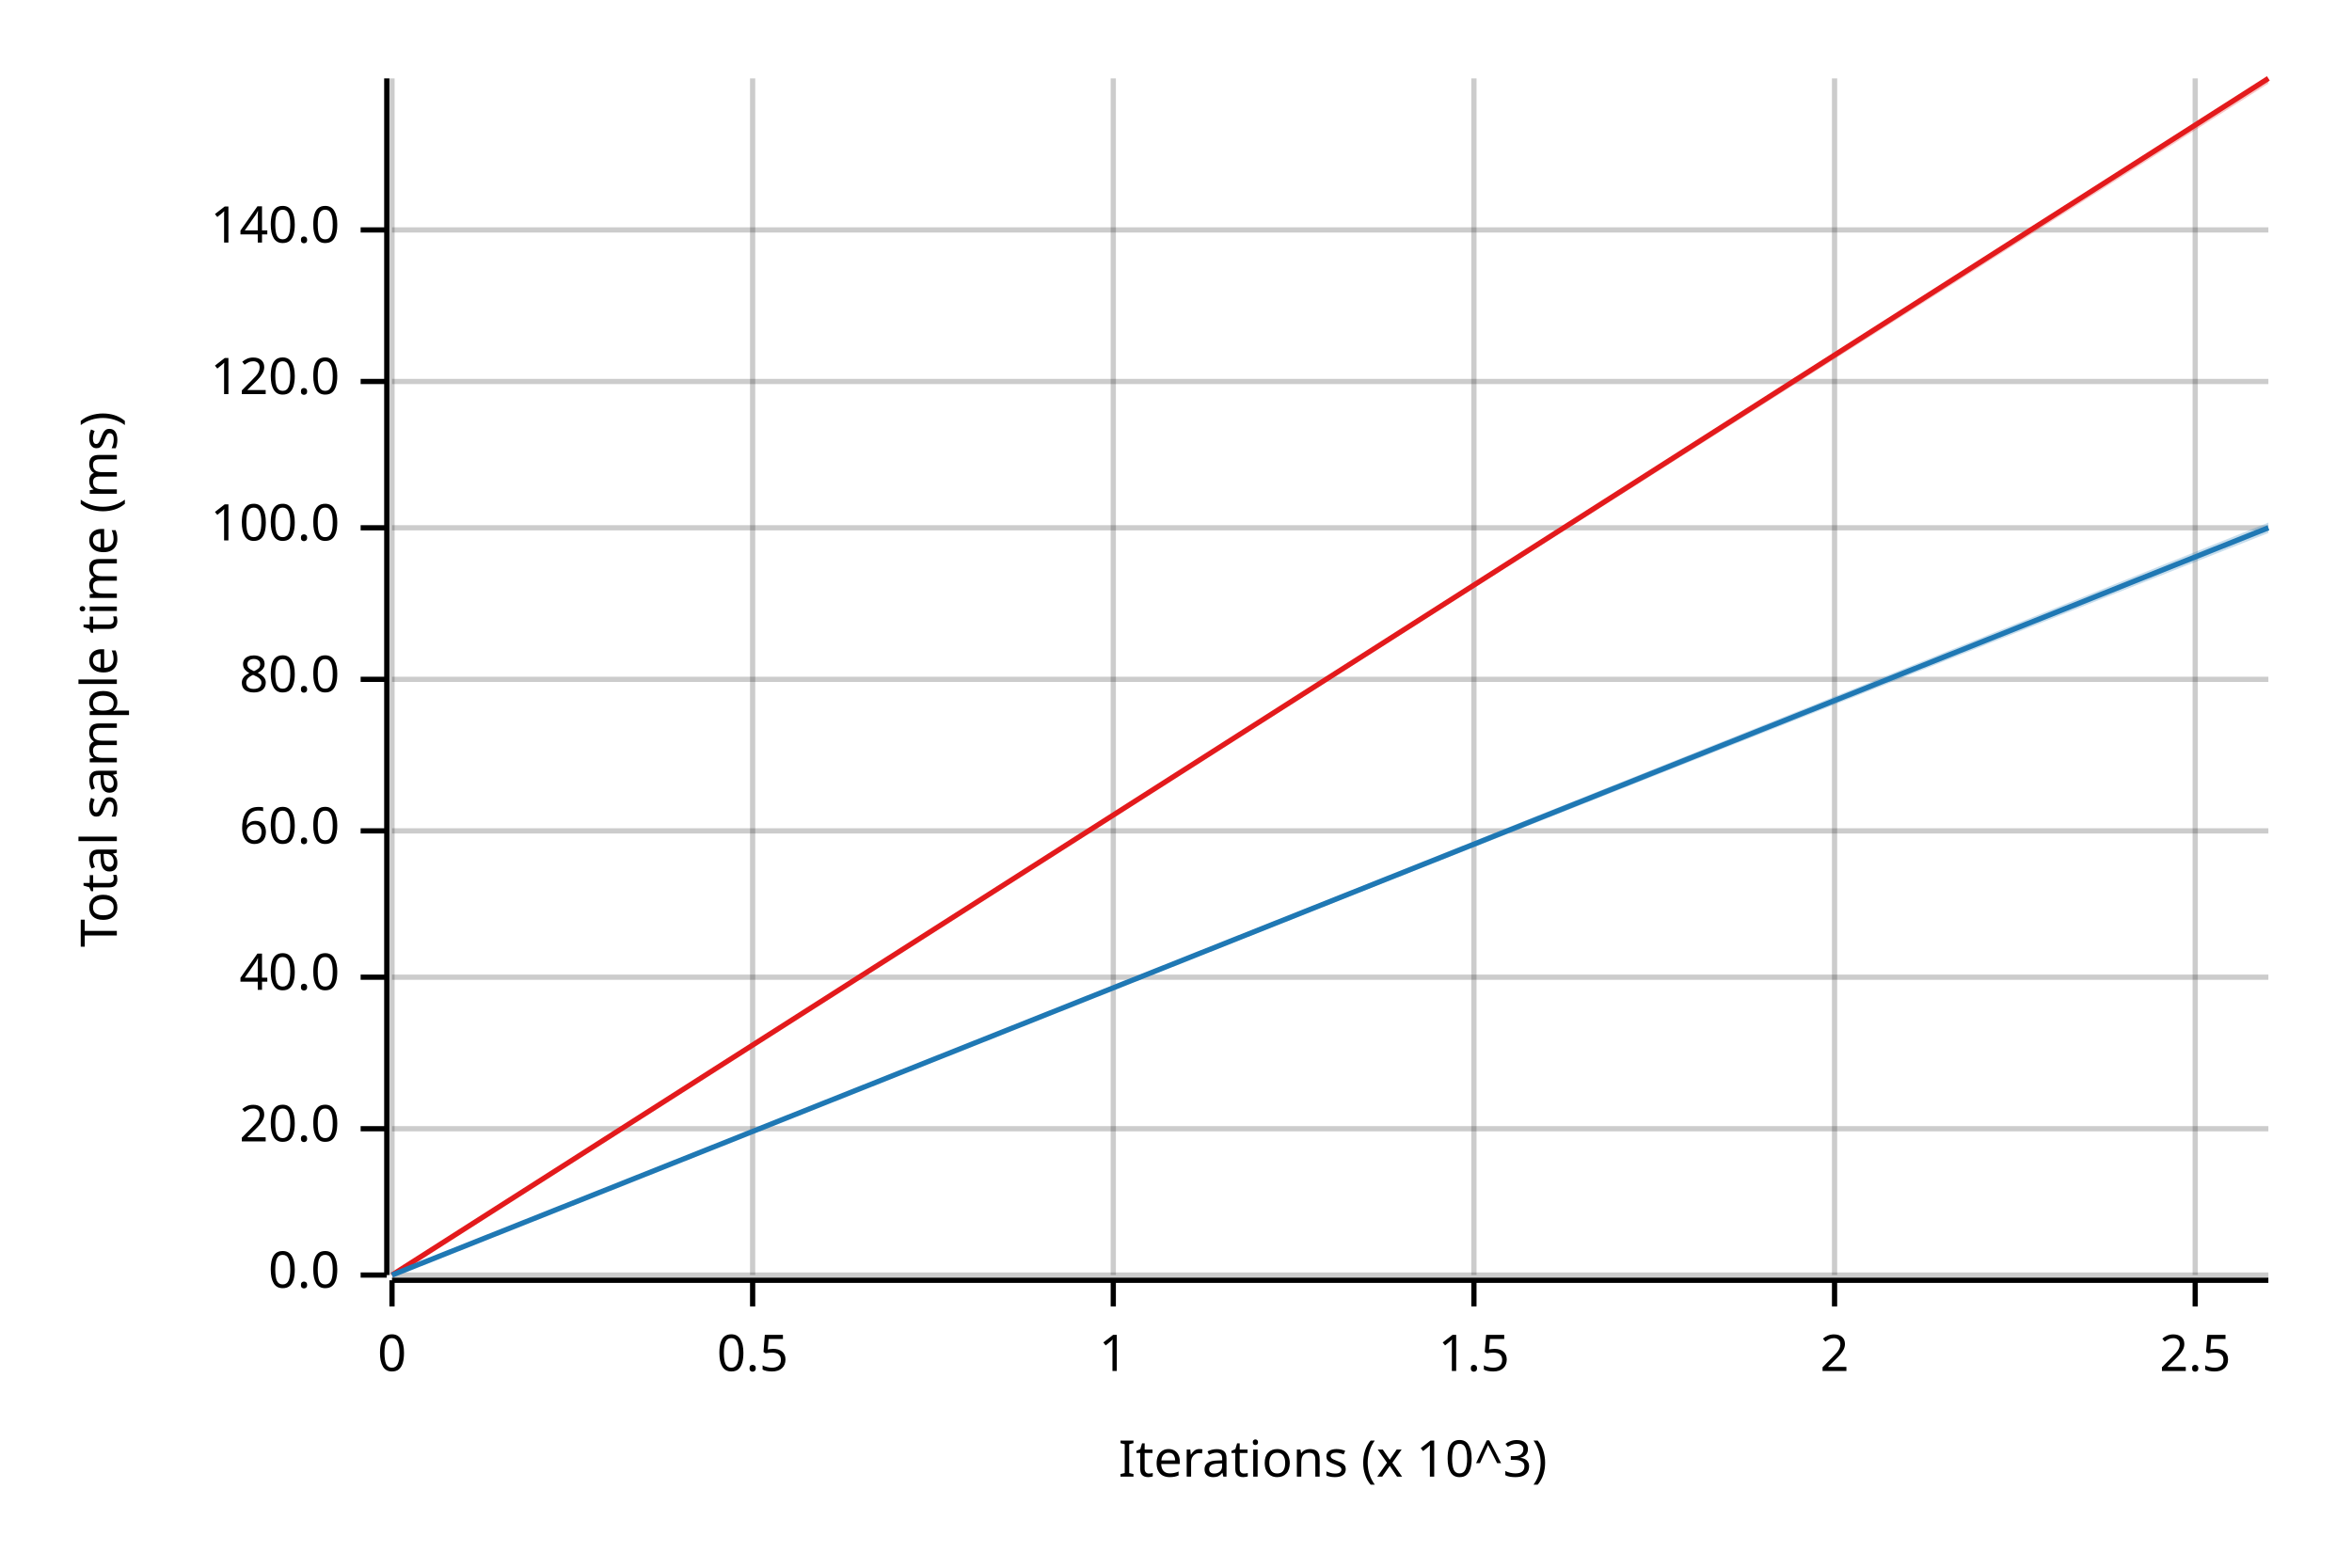
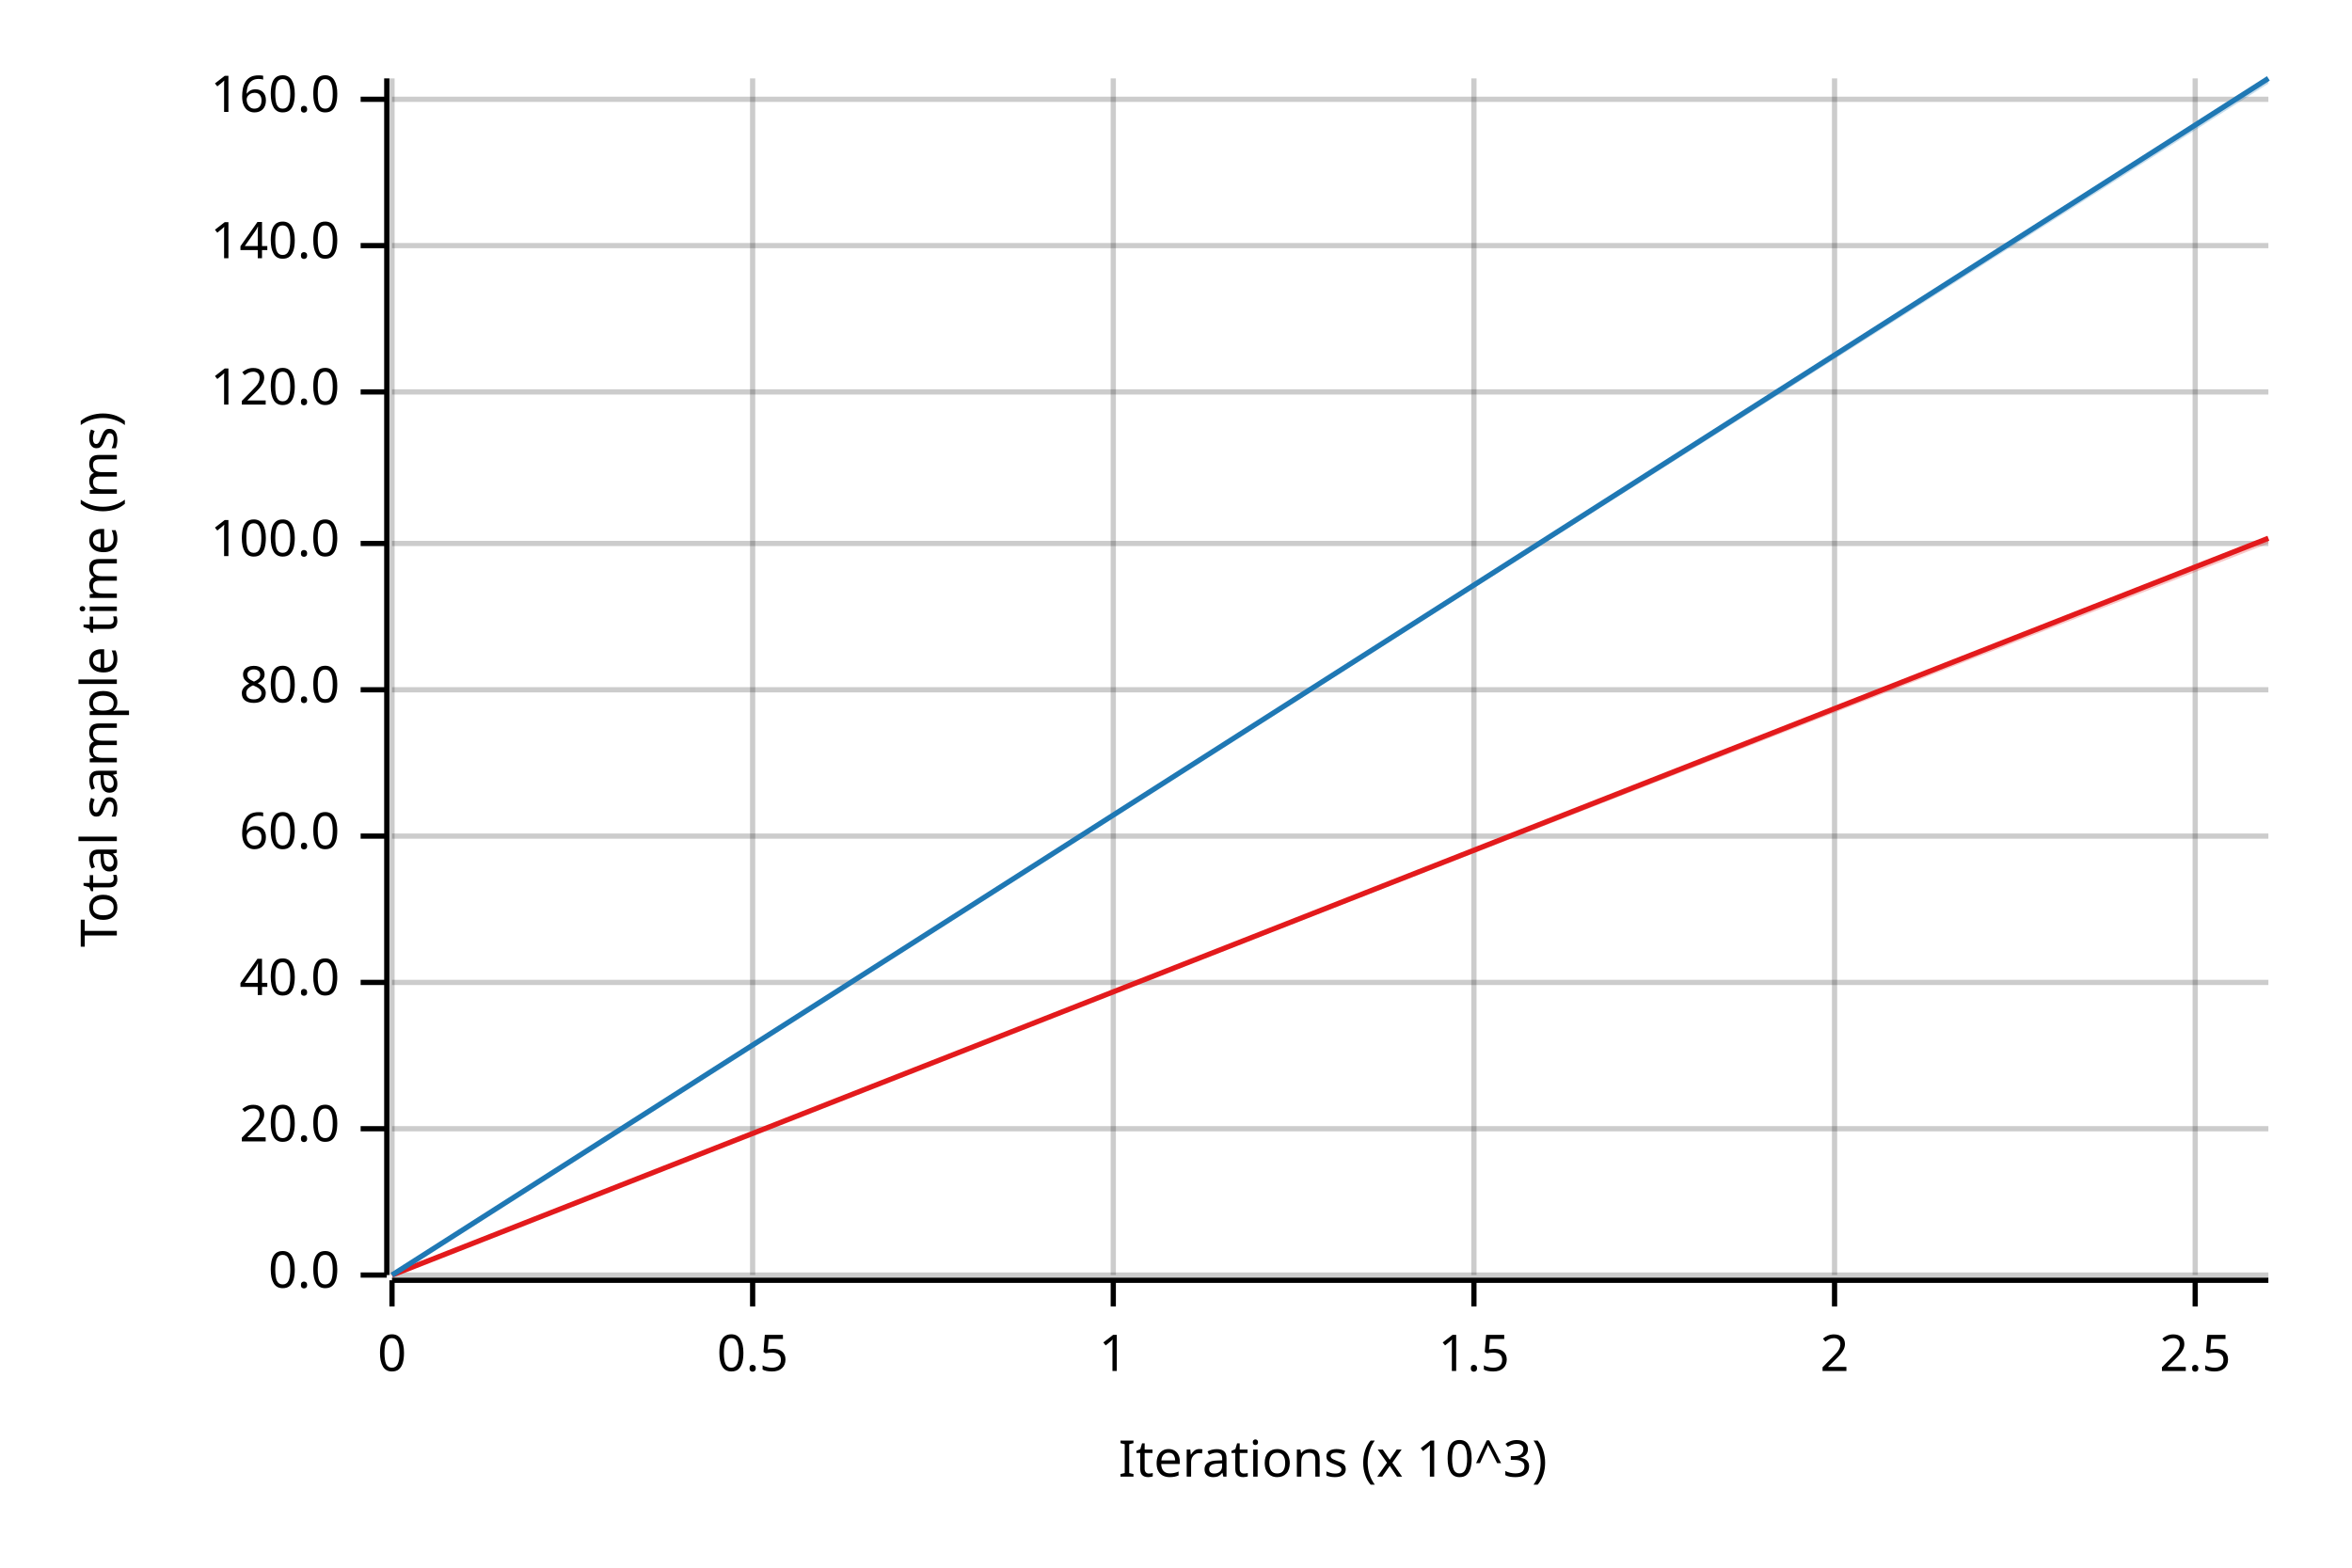
<svg xmlns="http://www.w3.org/2000/svg" width="450" height="300" viewBox="0 0 450 300">
  <text x="15" y="130" dy="0.76em" text-anchor="middle" font-family="sans-serif" font-size="9.677" opacity="1" fill="#000000" transform="rotate(270, 15, 130)">
Total sample time (ms)
</text>
  <text x="255" y="285" dy="-0.5ex" text-anchor="middle" font-family="sans-serif" font-size="9.677" opacity="1" fill="#000000">
Iterations (x 10^3)
</text>
  <line opacity="0.2" stroke="#000000" stroke-width="1" x1="75" y1="244" x2="75" y2="15" />
  <line opacity="0.2" stroke="#000000" stroke-width="1" x1="144" y1="244" x2="144" y2="15" />
  <line opacity="0.2" stroke="#000000" stroke-width="1" x1="213" y1="244" x2="213" y2="15" />
  <line opacity="0.2" stroke="#000000" stroke-width="1" x1="282" y1="244" x2="282" y2="15" />
  <line opacity="0.2" stroke="#000000" stroke-width="1" x1="351" y1="244" x2="351" y2="15" />
  <line opacity="0.2" stroke="#000000" stroke-width="1" x1="420" y1="244" x2="420" y2="15" />
  <line opacity="0.2" stroke="#000000" stroke-width="1" x1="75" y1="244" x2="434" y2="244" />
  <line opacity="0.2" stroke="#000000" stroke-width="1" x1="75" y1="216" x2="434" y2="216" />
-   <line opacity="0.2" stroke="#000000" stroke-width="1" x1="75" y1="187" x2="434" y2="187" />
-   <line opacity="0.2" stroke="#000000" stroke-width="1" x1="75" y1="159" x2="434" y2="159" />
-   <line opacity="0.2" stroke="#000000" stroke-width="1" x1="75" y1="130" x2="434" y2="130" />
-   <line opacity="0.2" stroke="#000000" stroke-width="1" x1="75" y1="101" x2="434" y2="101" />
-   <line opacity="0.2" stroke="#000000" stroke-width="1" x1="75" y1="73" x2="434" y2="73" />
-   <line opacity="0.2" stroke="#000000" stroke-width="1" x1="75" y1="44" x2="434" y2="44" />
+   <line opacity="0.2" stroke="#000000" stroke-width="1" x1="75" y1="188" x2="434" y2="188" />
+   <line opacity="0.2" stroke="#000000" stroke-width="1" x1="75" y1="160" x2="434" y2="160" />
+   <line opacity="0.2" stroke="#000000" stroke-width="1" x1="75" y1="132" x2="434" y2="132" />
+   <line opacity="0.2" stroke="#000000" stroke-width="1" x1="75" y1="104" x2="434" y2="104" />
+   <line opacity="0.2" stroke="#000000" stroke-width="1" x1="75" y1="75" x2="434" y2="75" />
+   <line opacity="0.2" stroke="#000000" stroke-width="1" x1="75" y1="47" x2="434" y2="47" />
+   <line opacity="0.2" stroke="#000000" stroke-width="1" x1="75" y1="19" x2="434" y2="19" />
  <polyline fill="none" opacity="1" stroke="#000000" stroke-width="1" points="74,15 74,244 " />
  <text x="65" y="244" dy="0.5ex" text-anchor="end" font-family="sans-serif" font-size="9.677" opacity="1" fill="#000000">
0.0
</text>
  <polyline fill="none" opacity="1" stroke="#000000" stroke-width="1" points="69,244 74,244 " />
  <text x="65" y="216" dy="0.5ex" text-anchor="end" font-family="sans-serif" font-size="9.677" opacity="1" fill="#000000">
20.0
</text>
  <polyline fill="none" opacity="1" stroke="#000000" stroke-width="1" points="69,216 74,216 " />
-   <text x="65" y="187" dy="0.5ex" text-anchor="end" font-family="sans-serif" font-size="9.677" opacity="1" fill="#000000">
+   <text x="65" y="188" dy="0.5ex" text-anchor="end" font-family="sans-serif" font-size="9.677" opacity="1" fill="#000000">
40.0
</text>
-   <polyline fill="none" opacity="1" stroke="#000000" stroke-width="1" points="69,187 74,187 " />
-   <text x="65" y="159" dy="0.5ex" text-anchor="end" font-family="sans-serif" font-size="9.677" opacity="1" fill="#000000">
+   <polyline fill="none" opacity="1" stroke="#000000" stroke-width="1" points="69,188 74,188 " />
+   <text x="65" y="160" dy="0.5ex" text-anchor="end" font-family="sans-serif" font-size="9.677" opacity="1" fill="#000000">
60.0
</text>
-   <polyline fill="none" opacity="1" stroke="#000000" stroke-width="1" points="69,159 74,159 " />
-   <text x="65" y="130" dy="0.5ex" text-anchor="end" font-family="sans-serif" font-size="9.677" opacity="1" fill="#000000">
+   <polyline fill="none" opacity="1" stroke="#000000" stroke-width="1" points="69,160 74,160 " />
+   <text x="65" y="132" dy="0.5ex" text-anchor="end" font-family="sans-serif" font-size="9.677" opacity="1" fill="#000000">
80.0
</text>
-   <polyline fill="none" opacity="1" stroke="#000000" stroke-width="1" points="69,130 74,130 " />
-   <text x="65" y="101" dy="0.5ex" text-anchor="end" font-family="sans-serif" font-size="9.677" opacity="1" fill="#000000">
+   <polyline fill="none" opacity="1" stroke="#000000" stroke-width="1" points="69,132 74,132 " />
+   <text x="65" y="104" dy="0.5ex" text-anchor="end" font-family="sans-serif" font-size="9.677" opacity="1" fill="#000000">
100.0
</text>
-   <polyline fill="none" opacity="1" stroke="#000000" stroke-width="1" points="69,101 74,101 " />
-   <text x="65" y="73" dy="0.5ex" text-anchor="end" font-family="sans-serif" font-size="9.677" opacity="1" fill="#000000">
+   <polyline fill="none" opacity="1" stroke="#000000" stroke-width="1" points="69,104 74,104 " />
+   <text x="65" y="75" dy="0.5ex" text-anchor="end" font-family="sans-serif" font-size="9.677" opacity="1" fill="#000000">
120.0
</text>
-   <polyline fill="none" opacity="1" stroke="#000000" stroke-width="1" points="69,73 74,73 " />
-   <text x="65" y="44" dy="0.5ex" text-anchor="end" font-family="sans-serif" font-size="9.677" opacity="1" fill="#000000">
+   <polyline fill="none" opacity="1" stroke="#000000" stroke-width="1" points="69,75 74,75 " />
+   <text x="65" y="47" dy="0.5ex" text-anchor="end" font-family="sans-serif" font-size="9.677" opacity="1" fill="#000000">
140.0
</text>
-   <polyline fill="none" opacity="1" stroke="#000000" stroke-width="1" points="69,44 74,44 " />
+   <polyline fill="none" opacity="1" stroke="#000000" stroke-width="1" points="69,47 74,47 " />
+   <text x="65" y="19" dy="0.5ex" text-anchor="end" font-family="sans-serif" font-size="9.677" opacity="1" fill="#000000">
+ 160.0
+ </text>
+   <polyline fill="none" opacity="1" stroke="#000000" stroke-width="1" points="69,19 74,19 " />
  <polyline fill="none" opacity="1" stroke="#000000" stroke-width="1" points="75,245 434,245 " />
  <text x="75" y="255" dy="0.76em" text-anchor="middle" font-family="sans-serif" font-size="9.677" opacity="1" fill="#000000">
0
</text>
  <polyline fill="none" opacity="1" stroke="#000000" stroke-width="1" points="75,245 75,250 " />
  <text x="144" y="255" dy="0.76em" text-anchor="middle" font-family="sans-serif" font-size="9.677" opacity="1" fill="#000000">
0.5
</text>
  <polyline fill="none" opacity="1" stroke="#000000" stroke-width="1" points="144,245 144,250 " />
  <text x="213" y="255" dy="0.76em" text-anchor="middle" font-family="sans-serif" font-size="9.677" opacity="1" fill="#000000">
1
</text>
  <polyline fill="none" opacity="1" stroke="#000000" stroke-width="1" points="213,245 213,250 " />
  <text x="282" y="255" dy="0.76em" text-anchor="middle" font-family="sans-serif" font-size="9.677" opacity="1" fill="#000000">
1.5
</text>
  <polyline fill="none" opacity="1" stroke="#000000" stroke-width="1" points="282,245 282,250 " />
  <text x="351" y="255" dy="0.76em" text-anchor="middle" font-family="sans-serif" font-size="9.677" opacity="1" fill="#000000">
2
</text>
  <polyline fill="none" opacity="1" stroke="#000000" stroke-width="1" points="351,245 351,250 " />
  <text x="420" y="255" dy="0.76em" text-anchor="middle" font-family="sans-serif" font-size="9.677" opacity="1" fill="#000000">
2.5
</text>
  <polyline fill="none" opacity="1" stroke="#000000" stroke-width="1" points="420,245 420,250 " />
-   <polyline fill="none" opacity="1" stroke="#E31A1C" stroke-width="1" points="75,244 434,15 " />
-   <polygon opacity="0.25" fill="#E31A1C" points="75,244 434,16 434,15 " />
-   <polyline fill="none" opacity="1" stroke="#1F78B4" stroke-width="1" points="75,244 434,101 " />
-   <polygon opacity="0.25" fill="#1F78B4" points="75,244 434,102 434,100 " />
+   <polyline fill="none" opacity="1" stroke="#E31A1C" stroke-width="1" points="75,244 434,103 " />
+   <polygon opacity="0.25" fill="#E31A1C" points="75,244 434,104 434,103 " />
+   <polyline fill="none" opacity="1" stroke="#1F78B4" stroke-width="1" points="75,244 434,15 " />
+   <polygon opacity="0.25" fill="#1F78B4" points="75,244 434,16 434,15 " />
</svg>
